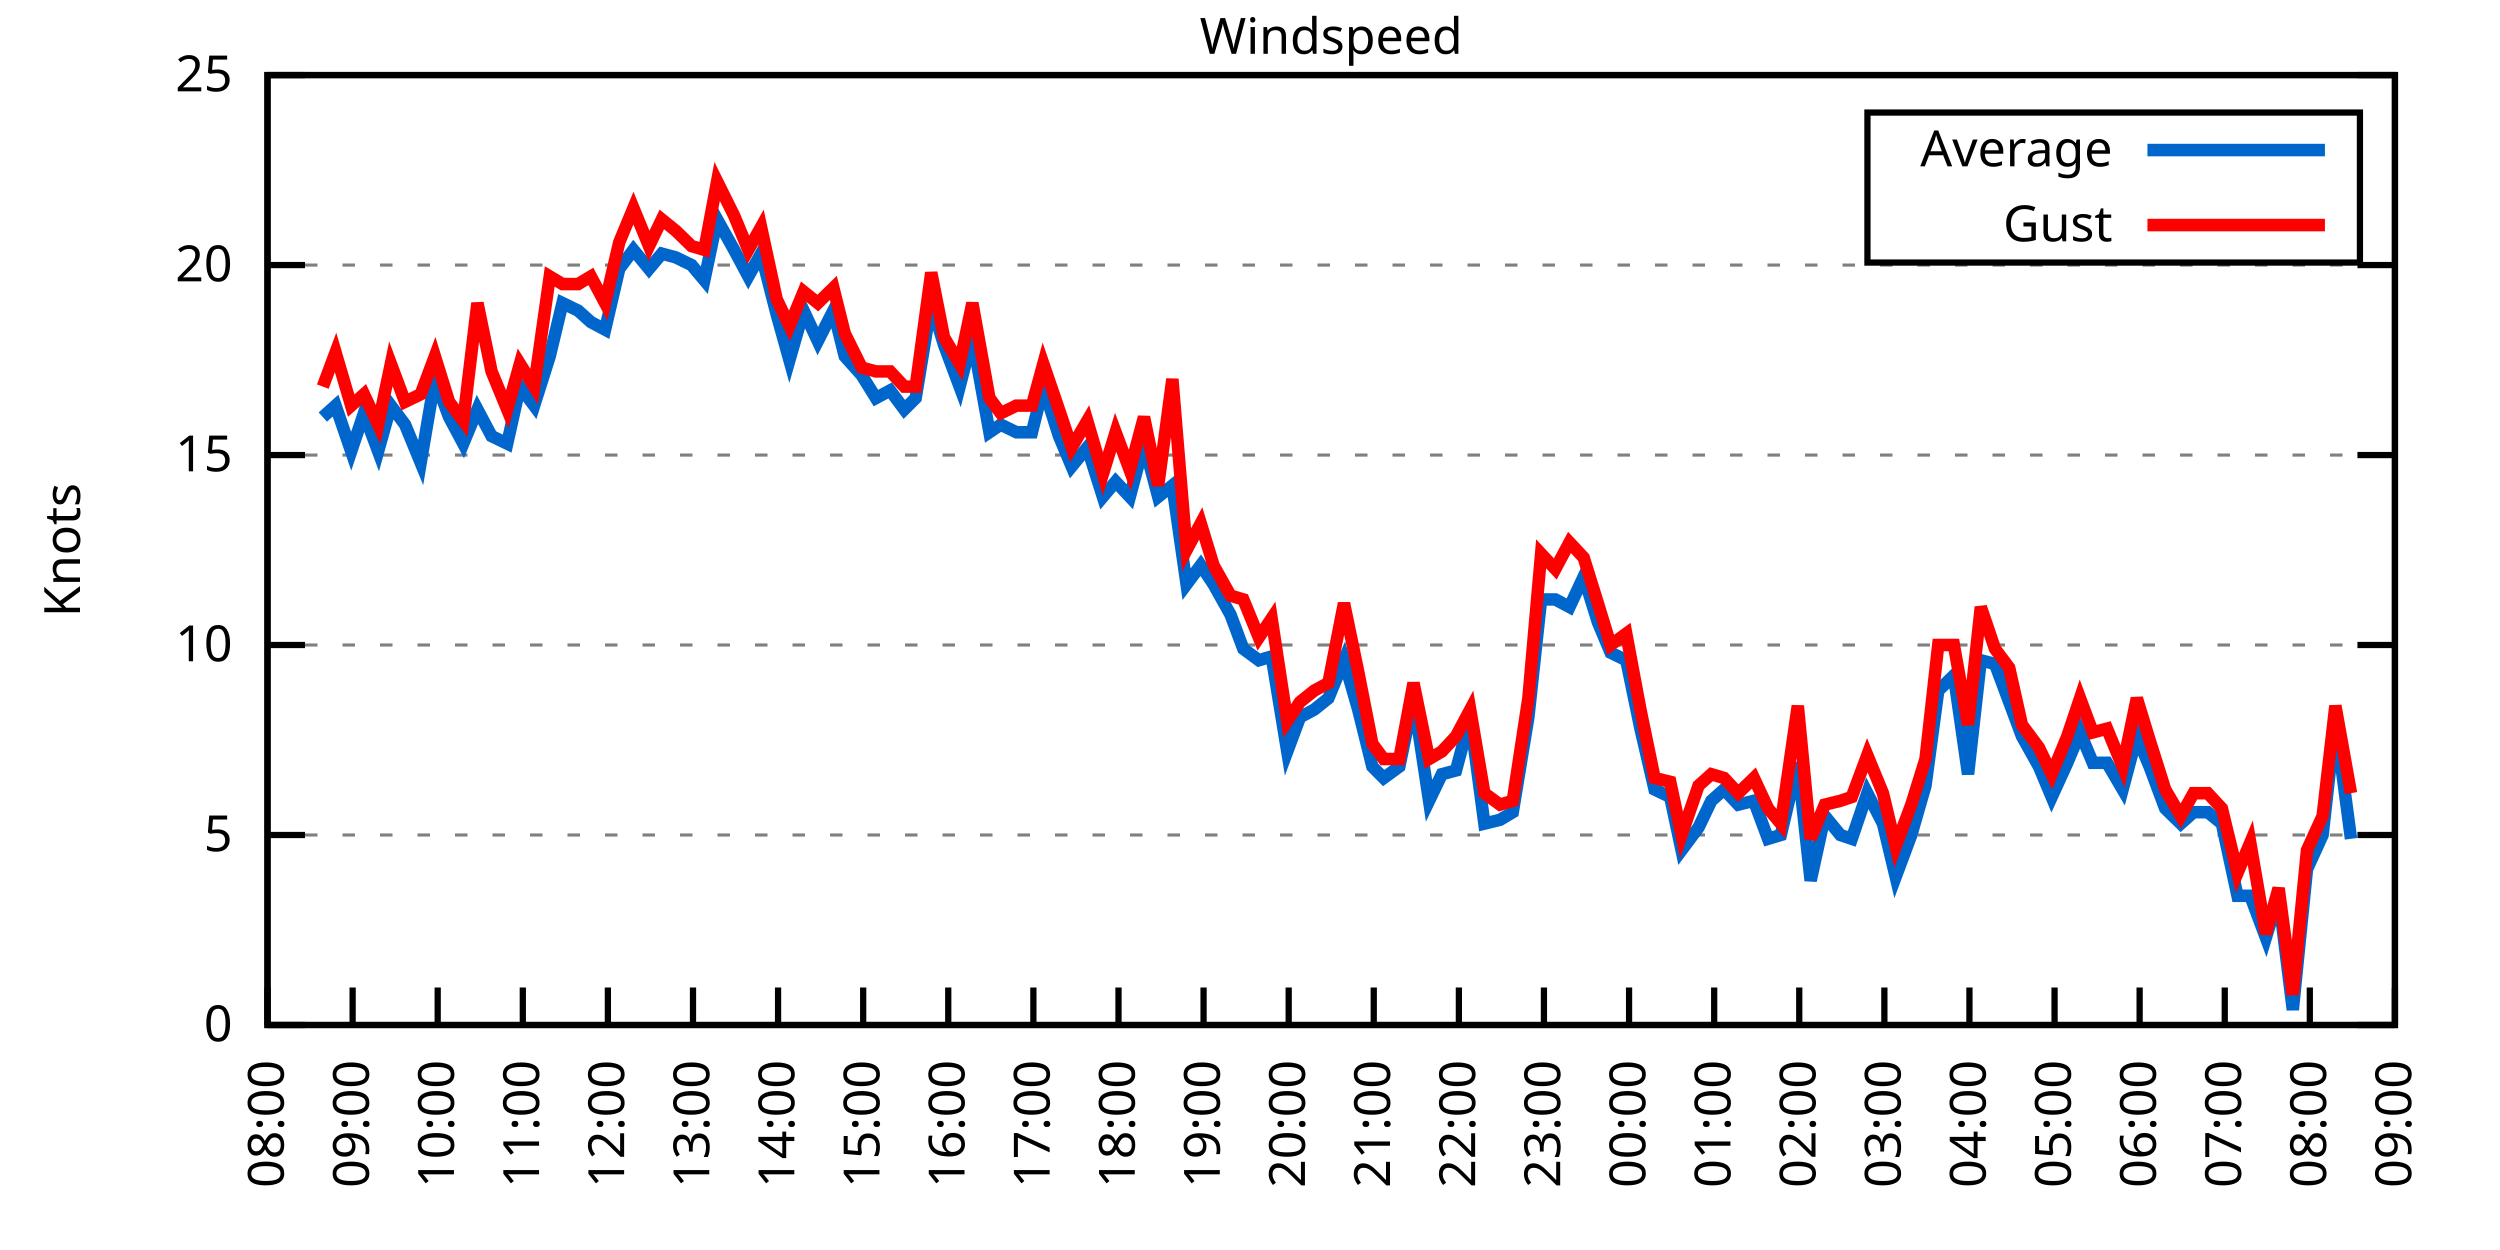
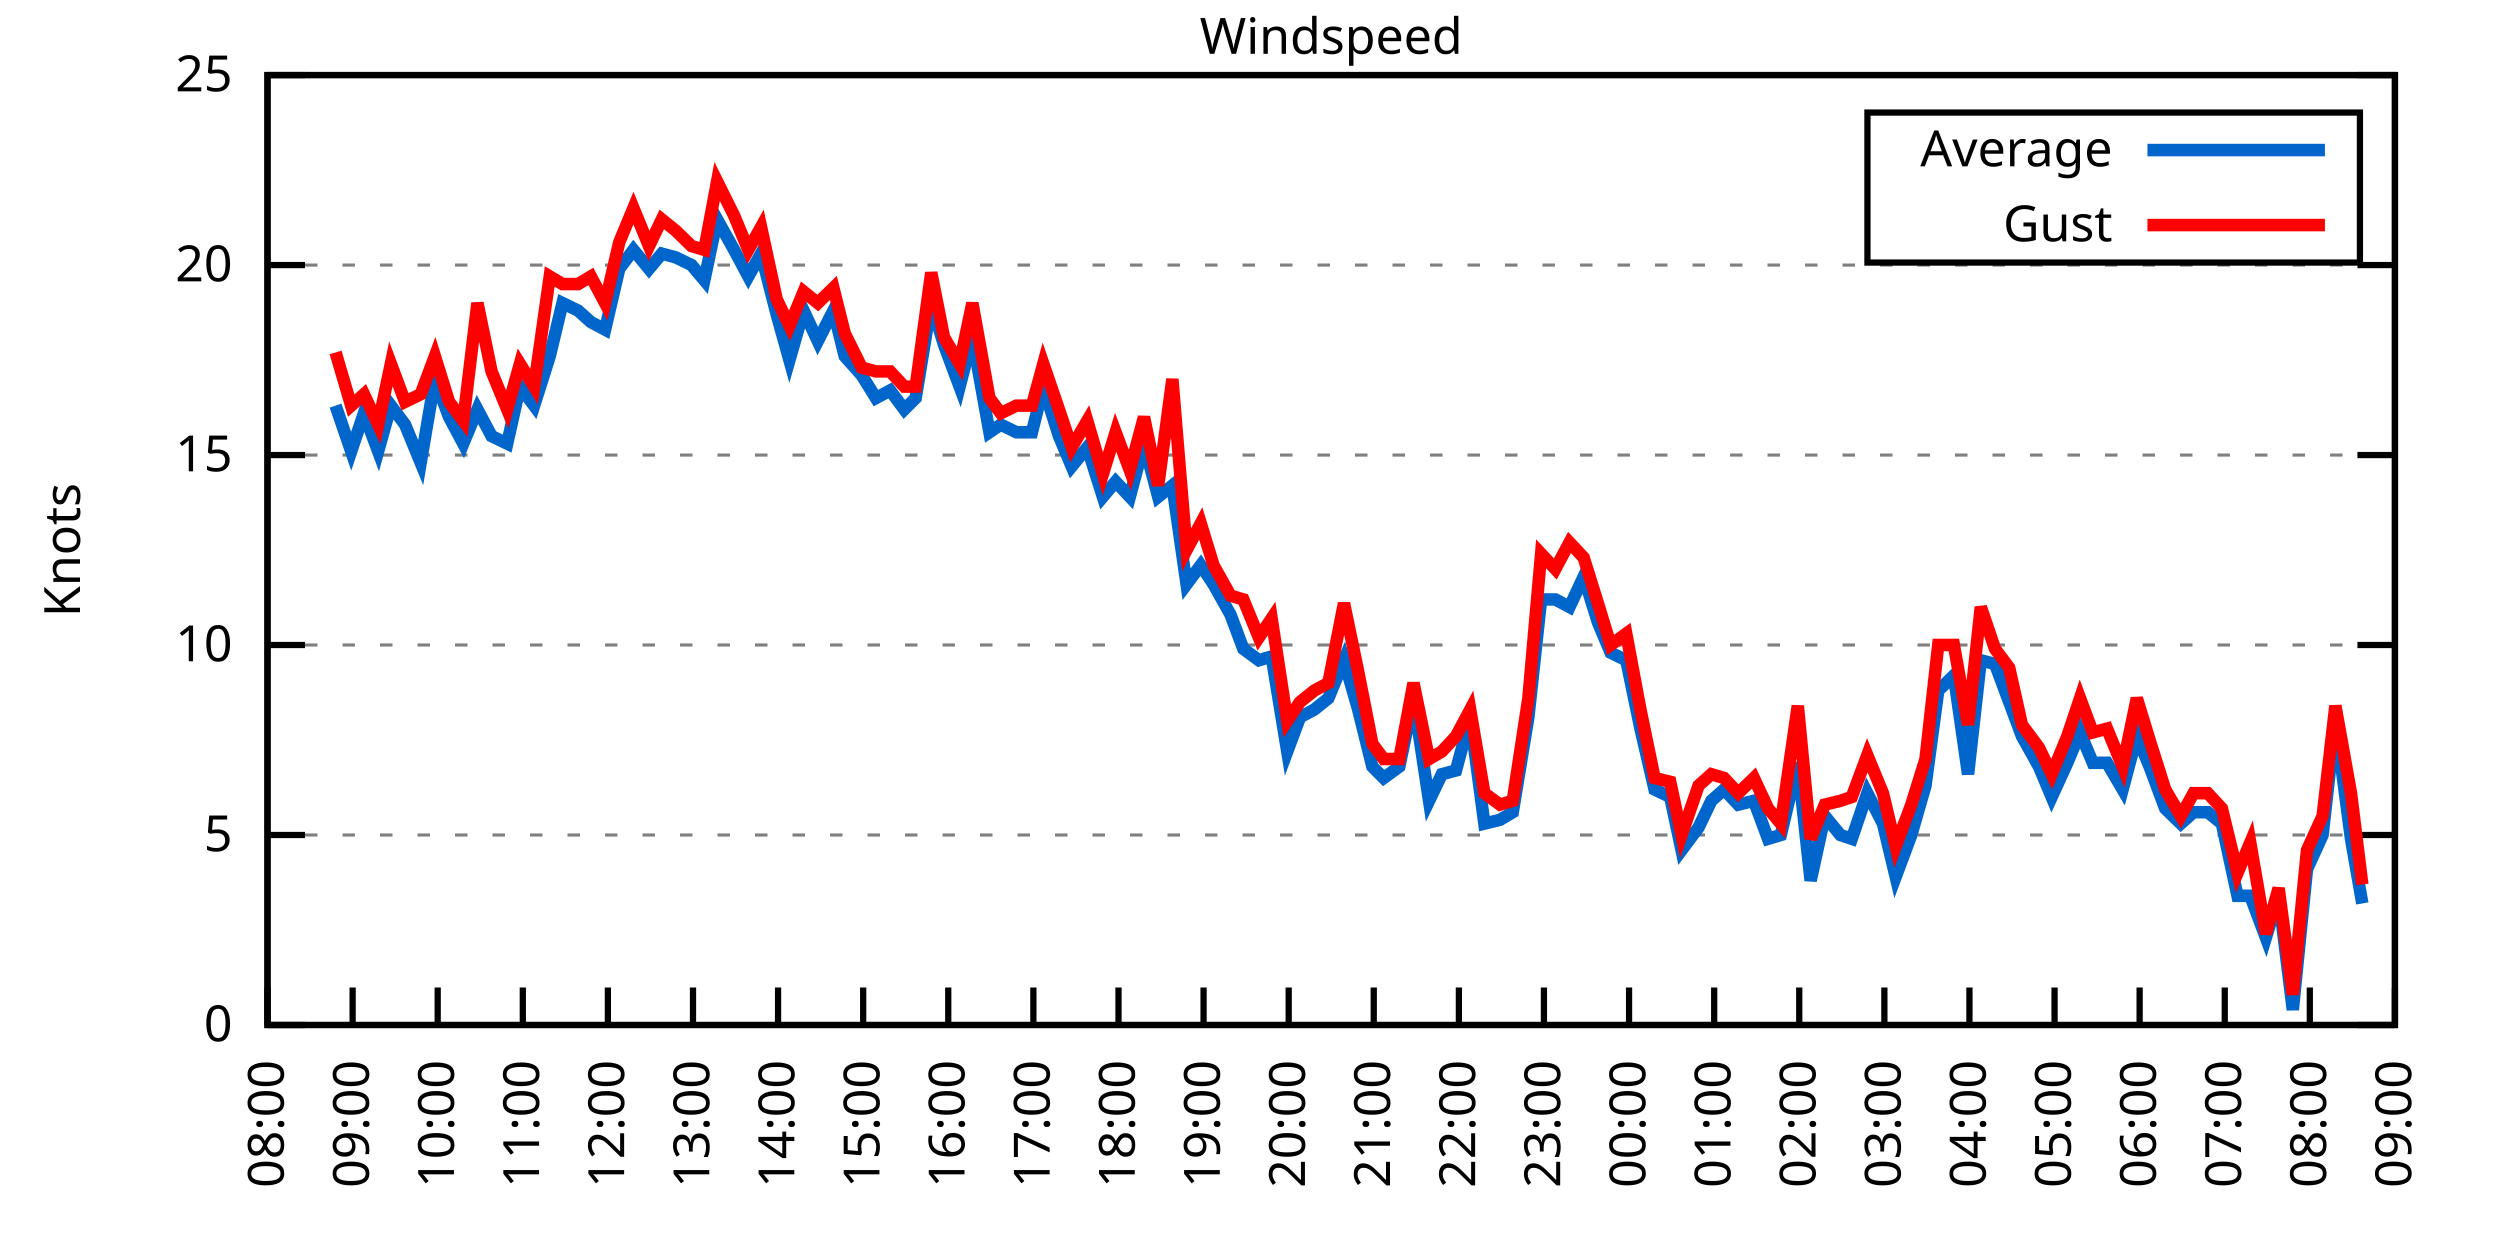
<svg xmlns="http://www.w3.org/2000/svg" xmlns:xlink="http://www.w3.org/1999/xlink" width="400" height="200" viewBox="0 0 400 200">
  <g id="gnuplot_canvas">
    <rect x="0" y="0" width="400" height="200" fill="none" />
    <defs>
      <circle id="gpDot" r="0.5" stroke-width="0.5" stroke="currentColor" />
      <path id="gpPt0" stroke-width="0.333" stroke="currentColor" d="M-1,0 h2 M0,-1 v2" />
      <path id="gpPt1" stroke-width="0.333" stroke="currentColor" d="M-1,-1 L1,1 M1,-1 L-1,1" />
      <path id="gpPt2" stroke-width="0.333" stroke="currentColor" d="M-1,0 L1,0 M0,-1 L0,1 M-1,-1 L1,1 M-1,1 L1,-1" />
      <rect id="gpPt3" stroke-width="0.333" stroke="currentColor" x="-1" y="-1" width="2" height="2" />
      <rect id="gpPt4" stroke-width="0.333" stroke="currentColor" fill="currentColor" x="-1" y="-1" width="2" height="2" />
      <circle id="gpPt5" stroke-width="0.333" stroke="currentColor" cx="0" cy="0" r="1" />
      <use xlink:href="#gpPt5" id="gpPt6" fill="currentColor" stroke="none" />
      <path id="gpPt7" stroke-width="0.333" stroke="currentColor" d="M0,-1.33 L-1.33,0.67 L1.33,0.67 z" />
      <use xlink:href="#gpPt7" id="gpPt8" fill="currentColor" stroke="none" />
      <use xlink:href="#gpPt7" id="gpPt9" stroke="currentColor" transform="rotate(180)" />
      <use xlink:href="#gpPt9" id="gpPt10" fill="currentColor" stroke="none" />
      <use xlink:href="#gpPt3" id="gpPt11" stroke="currentColor" transform="rotate(45)" />
      <use xlink:href="#gpPt11" id="gpPt12" fill="currentColor" stroke="none" />
      <path id="gpPt13" stroke-width="0.333" stroke="currentColor" d="M0,1.330 L1.265,0.411 L0.782,-1.067 L-0.782,-1.076 L-1.265,0.411 z" />
      <use xlink:href="#gpPt13" id="gpPt14" fill="currentColor" stroke="none" />
      <filter id="textbox" filterUnits="objectBoundingBox" x="0" y="0" height="1" width="1">
        <feFlood flood-color="white" flood-opacity="1" result="bgnd" />
        <feComposite in="SourceGraphic" in2="bgnd" operator="atop" />
      </filter>
      <filter id="greybox" filterUnits="objectBoundingBox" x="0" y="0" height="1" width="1">
        <feFlood flood-color="lightgrey" flood-opacity="1" result="grey" />
        <feComposite in="SourceGraphic" in2="grey" operator="atop" />
      </filter>
    </defs>
    <g fill="none" color="white" stroke="currentColor" stroke-width="1.00" stroke-linecap="butt" stroke-linejoin="miter">
</g>
    <g fill="none" color="black" stroke="currentColor" stroke-width="1.00" stroke-linecap="butt" stroke-linejoin="miter">
      <g stroke="none" shape-rendering="crispEdges">
        <polygon fill="rgb(255, 255, 255)" points="42.80,164.00 383.18,164.00 383.18,12.02 42.80,12.02 " />
      </g>
    </g>
    <g fill="none" color="black" stroke="currentColor" stroke-width="1.00" stroke-linecap="butt" stroke-linejoin="miter">
</g>
    <g fill="none" color="black" stroke="black" stroke-width="0.50" stroke-linecap="butt" stroke-linejoin="miter">
</g>
    <g fill="none" color="gray" stroke="currentColor" stroke-width="0.50" stroke-linecap="butt" stroke-linejoin="miter">
      <path stroke="gray" stroke-dasharray="2,4" class="gridline" d="M42.80,164.00 L383.19,164.00  " />
    </g>
    <g fill="none" color="gray" stroke="gray" stroke-width="1.00" stroke-linecap="butt" stroke-linejoin="miter">
</g>
    <g fill="none" color="black" stroke="currentColor" stroke-width="1.00" stroke-linecap="butt" stroke-linejoin="miter">
      <path stroke="black" d="M42.80,164.00 L48.80,164.00 M383.19,164.00 L377.19,164.00  " />
      <g transform="translate(37.20,166.60)" stroke="none" fill="black" font-family="Sans" font-size="8.00" text-anchor="end">
        <text>
          <tspan font-family="Sans"> 0</tspan>
        </text>
      </g>
    </g>
    <g fill="none" color="black" stroke="currentColor" stroke-width="1.00" stroke-linecap="butt" stroke-linejoin="miter">
</g>
    <g fill="none" color="black" stroke="black" stroke-width="0.50" stroke-linecap="butt" stroke-linejoin="miter">
</g>
    <g fill="none" color="gray" stroke="currentColor" stroke-width="0.50" stroke-linecap="butt" stroke-linejoin="miter">
      <path stroke="gray" stroke-dasharray="2,4" class="gridline" d="M42.80,133.60 L383.19,133.60  " />
    </g>
    <g fill="none" color="gray" stroke="gray" stroke-width="1.00" stroke-linecap="butt" stroke-linejoin="miter">
</g>
    <g fill="none" color="black" stroke="currentColor" stroke-width="1.00" stroke-linecap="butt" stroke-linejoin="miter">
      <path stroke="black" d="M42.80,133.60 L48.80,133.60 M383.19,133.60 L377.19,133.60  " />
      <g transform="translate(37.20,136.20)" stroke="none" fill="black" font-family="Sans" font-size="8.00" text-anchor="end">
        <text>
          <tspan font-family="Sans"> 5</tspan>
        </text>
      </g>
    </g>
    <g fill="none" color="black" stroke="currentColor" stroke-width="1.00" stroke-linecap="butt" stroke-linejoin="miter">
</g>
    <g fill="none" color="black" stroke="black" stroke-width="0.50" stroke-linecap="butt" stroke-linejoin="miter">
</g>
    <g fill="none" color="gray" stroke="currentColor" stroke-width="0.50" stroke-linecap="butt" stroke-linejoin="miter">
      <path stroke="gray" stroke-dasharray="2,4" class="gridline" d="M42.80,103.20 L383.19,103.20  " />
    </g>
    <g fill="none" color="gray" stroke="gray" stroke-width="1.00" stroke-linecap="butt" stroke-linejoin="miter">
</g>
    <g fill="none" color="black" stroke="currentColor" stroke-width="1.00" stroke-linecap="butt" stroke-linejoin="miter">
      <path stroke="black" d="M42.80,103.20 L48.80,103.20 M383.19,103.20 L377.19,103.20  " />
      <g transform="translate(37.20,105.80)" stroke="none" fill="black" font-family="Sans" font-size="8.00" text-anchor="end">
        <text>
          <tspan font-family="Sans"> 10</tspan>
        </text>
      </g>
    </g>
    <g fill="none" color="black" stroke="currentColor" stroke-width="1.00" stroke-linecap="butt" stroke-linejoin="miter">
</g>
    <g fill="none" color="black" stroke="black" stroke-width="0.50" stroke-linecap="butt" stroke-linejoin="miter">
</g>
    <g fill="none" color="gray" stroke="currentColor" stroke-width="0.50" stroke-linecap="butt" stroke-linejoin="miter">
      <path stroke="gray" stroke-dasharray="2,4" class="gridline" d="M42.80,72.81 L383.19,72.81  " />
    </g>
    <g fill="none" color="gray" stroke="gray" stroke-width="1.00" stroke-linecap="butt" stroke-linejoin="miter">
</g>
    <g fill="none" color="black" stroke="currentColor" stroke-width="1.00" stroke-linecap="butt" stroke-linejoin="miter">
      <path stroke="black" d="M42.80,72.81 L48.80,72.81 M383.19,72.81 L377.19,72.81  " />
      <g transform="translate(37.20,75.41)" stroke="none" fill="black" font-family="Sans" font-size="8.00" text-anchor="end">
        <text>
          <tspan font-family="Sans"> 15</tspan>
        </text>
      </g>
    </g>
    <g fill="none" color="black" stroke="currentColor" stroke-width="1.00" stroke-linecap="butt" stroke-linejoin="miter">
</g>
    <g fill="none" color="black" stroke="black" stroke-width="0.50" stroke-linecap="butt" stroke-linejoin="miter">
</g>
    <g fill="none" color="gray" stroke="currentColor" stroke-width="0.50" stroke-linecap="butt" stroke-linejoin="miter">
      <path stroke="gray" stroke-dasharray="2,4" class="gridline" d="M42.80,42.41 L383.19,42.41  " />
    </g>
    <g fill="none" color="gray" stroke="gray" stroke-width="1.00" stroke-linecap="butt" stroke-linejoin="miter">
</g>
    <g fill="none" color="black" stroke="currentColor" stroke-width="1.00" stroke-linecap="butt" stroke-linejoin="miter">
      <path stroke="black" d="M42.80,42.41 L48.80,42.41 M383.19,42.41 L377.19,42.41  " />
      <g transform="translate(37.20,45.01)" stroke="none" fill="black" font-family="Sans" font-size="8.00" text-anchor="end">
        <text>
          <tspan font-family="Sans"> 20</tspan>
        </text>
      </g>
    </g>
    <g fill="none" color="black" stroke="currentColor" stroke-width="1.00" stroke-linecap="butt" stroke-linejoin="miter">
</g>
    <g fill="none" color="black" stroke="black" stroke-width="0.50" stroke-linecap="butt" stroke-linejoin="miter">
</g>
    <g fill="none" color="gray" stroke="currentColor" stroke-width="0.50" stroke-linecap="butt" stroke-linejoin="miter">
      <path stroke="gray" stroke-dasharray="2,4" class="gridline" d="M42.80,12.01 L383.19,12.01  " />
    </g>
    <g fill="none" color="gray" stroke="gray" stroke-width="1.00" stroke-linecap="butt" stroke-linejoin="miter">
</g>
    <g fill="none" color="black" stroke="currentColor" stroke-width="1.00" stroke-linecap="butt" stroke-linejoin="miter">
      <path stroke="black" d="M42.80,12.01 L48.80,12.01 M383.19,12.01 L377.19,12.01  " />
      <g transform="translate(37.20,14.61)" stroke="none" fill="black" font-family="Sans" font-size="8.00" text-anchor="end">
        <text>
          <tspan font-family="Sans"> 25</tspan>
        </text>
      </g>
    </g>
    <g fill="none" color="black" stroke="currentColor" stroke-width="1.00" stroke-linecap="butt" stroke-linejoin="miter">
      <path stroke="black" d="M42.80,164.00 L42.80,158.00  " />
      <g transform="translate(45.40,169.60) rotate(270.00)" stroke="none" fill="black" font-family="Sans" font-size="8.00" text-anchor="end">
        <text>
          <tspan font-family="Sans">08:00</tspan>
        </text>
      </g>
    </g>
    <g fill="none" color="black" stroke="currentColor" stroke-width="1.00" stroke-linecap="butt" stroke-linejoin="miter">
      <path stroke="black" d="M56.42,164.00 L56.42,158.00  " />
      <g transform="translate(59.02,169.60) rotate(270.00)" stroke="none" fill="black" font-family="Sans" font-size="8.00" text-anchor="end">
        <text>
          <tspan font-family="Sans">09:00</tspan>
        </text>
      </g>
    </g>
    <g fill="none" color="black" stroke="currentColor" stroke-width="1.00" stroke-linecap="butt" stroke-linejoin="miter">
      <path stroke="black" d="M70.03,164.00 L70.03,158.00  " />
      <g transform="translate(72.63,169.60) rotate(270.00)" stroke="none" fill="black" font-family="Sans" font-size="8.00" text-anchor="end">
        <text>
          <tspan font-family="Sans">10:00</tspan>
        </text>
      </g>
    </g>
    <g fill="none" color="black" stroke="currentColor" stroke-width="1.00" stroke-linecap="butt" stroke-linejoin="miter">
      <path stroke="black" d="M83.65,164.00 L83.65,158.00  " />
      <g transform="translate(86.25,169.60) rotate(270.00)" stroke="none" fill="black" font-family="Sans" font-size="8.00" text-anchor="end">
        <text>
          <tspan font-family="Sans">11:00</tspan>
        </text>
      </g>
    </g>
    <g fill="none" color="black" stroke="currentColor" stroke-width="1.00" stroke-linecap="butt" stroke-linejoin="miter">
      <path stroke="black" d="M97.26,164.00 L97.26,158.00  " />
      <g transform="translate(99.86,169.60) rotate(270.00)" stroke="none" fill="black" font-family="Sans" font-size="8.00" text-anchor="end">
        <text>
          <tspan font-family="Sans">12:00</tspan>
        </text>
      </g>
    </g>
    <g fill="none" color="black" stroke="currentColor" stroke-width="1.00" stroke-linecap="butt" stroke-linejoin="miter">
      <path stroke="black" d="M110.88,164.00 L110.88,158.00  " />
      <g transform="translate(113.48,169.60) rotate(270.00)" stroke="none" fill="black" font-family="Sans" font-size="8.00" text-anchor="end">
        <text>
          <tspan font-family="Sans">13:00</tspan>
        </text>
      </g>
    </g>
    <g fill="none" color="black" stroke="currentColor" stroke-width="1.00" stroke-linecap="butt" stroke-linejoin="miter">
      <path stroke="black" d="M124.49,164.00 L124.49,158.00  " />
      <g transform="translate(127.09,169.60) rotate(270.00)" stroke="none" fill="black" font-family="Sans" font-size="8.00" text-anchor="end">
        <text>
          <tspan font-family="Sans">14:00</tspan>
        </text>
      </g>
    </g>
    <g fill="none" color="black" stroke="currentColor" stroke-width="1.00" stroke-linecap="butt" stroke-linejoin="miter">
      <path stroke="black" d="M138.11,164.00 L138.11,158.00  " />
      <g transform="translate(140.71,169.60) rotate(270.00)" stroke="none" fill="black" font-family="Sans" font-size="8.00" text-anchor="end">
        <text>
          <tspan font-family="Sans">15:00</tspan>
        </text>
      </g>
    </g>
    <g fill="none" color="black" stroke="currentColor" stroke-width="1.00" stroke-linecap="butt" stroke-linejoin="miter">
      <path stroke="black" d="M151.72,164.00 L151.72,158.00  " />
      <g transform="translate(154.32,169.60) rotate(270.00)" stroke="none" fill="black" font-family="Sans" font-size="8.00" text-anchor="end">
        <text>
          <tspan font-family="Sans">16:00</tspan>
        </text>
      </g>
    </g>
    <g fill="none" color="black" stroke="currentColor" stroke-width="1.00" stroke-linecap="butt" stroke-linejoin="miter">
      <path stroke="black" d="M165.34,164.00 L165.34,158.00  " />
      <g transform="translate(167.94,169.60) rotate(270.00)" stroke="none" fill="black" font-family="Sans" font-size="8.00" text-anchor="end">
        <text>
          <tspan font-family="Sans">17:00</tspan>
        </text>
      </g>
    </g>
    <g fill="none" color="black" stroke="currentColor" stroke-width="1.00" stroke-linecap="butt" stroke-linejoin="miter">
      <path stroke="black" d="M178.96,164.00 L178.96,158.00  " />
      <g transform="translate(181.56,169.60) rotate(270.00)" stroke="none" fill="black" font-family="Sans" font-size="8.00" text-anchor="end">
        <text>
          <tspan font-family="Sans">18:00</tspan>
        </text>
      </g>
    </g>
    <g fill="none" color="black" stroke="currentColor" stroke-width="1.00" stroke-linecap="butt" stroke-linejoin="miter">
      <path stroke="black" d="M192.57,164.00 L192.57,158.00  " />
      <g transform="translate(195.17,169.60) rotate(270.00)" stroke="none" fill="black" font-family="Sans" font-size="8.00" text-anchor="end">
        <text>
          <tspan font-family="Sans">19:00</tspan>
        </text>
      </g>
    </g>
    <g fill="none" color="black" stroke="currentColor" stroke-width="1.00" stroke-linecap="butt" stroke-linejoin="miter">
      <path stroke="black" d="M206.19,164.00 L206.19,158.00  " />
      <g transform="translate(208.79,169.60) rotate(270.00)" stroke="none" fill="black" font-family="Sans" font-size="8.00" text-anchor="end">
        <text>
          <tspan font-family="Sans">20:00</tspan>
        </text>
      </g>
    </g>
    <g fill="none" color="black" stroke="currentColor" stroke-width="1.00" stroke-linecap="butt" stroke-linejoin="miter">
      <path stroke="black" d="M219.80,164.00 L219.80,158.00  " />
      <g transform="translate(222.40,169.60) rotate(270.00)" stroke="none" fill="black" font-family="Sans" font-size="8.00" text-anchor="end">
        <text>
          <tspan font-family="Sans">21:00</tspan>
        </text>
      </g>
    </g>
    <g fill="none" color="black" stroke="currentColor" stroke-width="1.00" stroke-linecap="butt" stroke-linejoin="miter">
      <path stroke="black" d="M233.42,164.00 L233.42,158.00  " />
      <g transform="translate(236.02,169.60) rotate(270.00)" stroke="none" fill="black" font-family="Sans" font-size="8.00" text-anchor="end">
        <text>
          <tspan font-family="Sans">22:00</tspan>
        </text>
      </g>
    </g>
    <g fill="none" color="black" stroke="currentColor" stroke-width="1.00" stroke-linecap="butt" stroke-linejoin="miter">
      <path stroke="black" d="M247.03,164.00 L247.03,158.00  " />
      <g transform="translate(249.63,169.60) rotate(270.00)" stroke="none" fill="black" font-family="Sans" font-size="8.00" text-anchor="end">
        <text>
          <tspan font-family="Sans">23:00</tspan>
        </text>
      </g>
    </g>
    <g fill="none" color="black" stroke="currentColor" stroke-width="1.00" stroke-linecap="butt" stroke-linejoin="miter">
      <path stroke="black" d="M260.65,164.00 L260.65,158.00  " />
      <g transform="translate(263.25,169.60) rotate(270.00)" stroke="none" fill="black" font-family="Sans" font-size="8.00" text-anchor="end">
        <text>
          <tspan font-family="Sans">00:00</tspan>
        </text>
      </g>
    </g>
    <g fill="none" color="black" stroke="currentColor" stroke-width="1.00" stroke-linecap="butt" stroke-linejoin="miter">
      <path stroke="black" d="M274.27,164.00 L274.27,158.00  " />
      <g transform="translate(276.87,169.60) rotate(270.00)" stroke="none" fill="black" font-family="Sans" font-size="8.00" text-anchor="end">
        <text>
          <tspan font-family="Sans">01:00</tspan>
        </text>
      </g>
    </g>
    <g fill="none" color="black" stroke="currentColor" stroke-width="1.00" stroke-linecap="butt" stroke-linejoin="miter">
      <path stroke="black" d="M287.88,164.00 L287.88,158.00  " />
      <g transform="translate(290.48,169.60) rotate(270.00)" stroke="none" fill="black" font-family="Sans" font-size="8.00" text-anchor="end">
        <text>
          <tspan font-family="Sans">02:00</tspan>
        </text>
      </g>
    </g>
    <g fill="none" color="black" stroke="currentColor" stroke-width="1.00" stroke-linecap="butt" stroke-linejoin="miter">
      <path stroke="black" d="M301.50,164.00 L301.50,158.00  " />
      <g transform="translate(304.10,169.60) rotate(270.00)" stroke="none" fill="black" font-family="Sans" font-size="8.00" text-anchor="end">
        <text>
          <tspan font-family="Sans">03:00</tspan>
        </text>
      </g>
    </g>
    <g fill="none" color="black" stroke="currentColor" stroke-width="1.00" stroke-linecap="butt" stroke-linejoin="miter">
      <path stroke="black" d="M315.11,164.00 L315.11,158.00  " />
      <g transform="translate(317.71,169.60) rotate(270.00)" stroke="none" fill="black" font-family="Sans" font-size="8.00" text-anchor="end">
        <text>
          <tspan font-family="Sans">04:00</tspan>
        </text>
      </g>
    </g>
    <g fill="none" color="black" stroke="currentColor" stroke-width="1.00" stroke-linecap="butt" stroke-linejoin="miter">
      <path stroke="black" d="M328.73,164.00 L328.73,158.00  " />
      <g transform="translate(331.33,169.60) rotate(270.00)" stroke="none" fill="black" font-family="Sans" font-size="8.00" text-anchor="end">
        <text>
          <tspan font-family="Sans">05:00</tspan>
        </text>
      </g>
    </g>
    <g fill="none" color="black" stroke="currentColor" stroke-width="1.00" stroke-linecap="butt" stroke-linejoin="miter">
      <path stroke="black" d="M342.34,164.00 L342.34,158.00  " />
      <g transform="translate(344.94,169.60) rotate(270.00)" stroke="none" fill="black" font-family="Sans" font-size="8.00" text-anchor="end">
        <text>
          <tspan font-family="Sans">06:00</tspan>
        </text>
      </g>
    </g>
    <g fill="none" color="black" stroke="currentColor" stroke-width="1.00" stroke-linecap="butt" stroke-linejoin="miter">
      <path stroke="black" d="M355.96,164.00 L355.96,158.00  " />
      <g transform="translate(358.56,169.60) rotate(270.00)" stroke="none" fill="black" font-family="Sans" font-size="8.00" text-anchor="end">
        <text>
          <tspan font-family="Sans">07:00</tspan>
        </text>
      </g>
    </g>
    <g fill="none" color="black" stroke="currentColor" stroke-width="1.00" stroke-linecap="butt" stroke-linejoin="miter">
      <path stroke="black" d="M369.57,164.00 L369.57,158.00  " />
      <g transform="translate(372.17,169.60) rotate(270.00)" stroke="none" fill="black" font-family="Sans" font-size="8.00" text-anchor="end">
        <text>
          <tspan font-family="Sans">08:00</tspan>
        </text>
      </g>
    </g>
    <g fill="none" color="black" stroke="currentColor" stroke-width="1.00" stroke-linecap="butt" stroke-linejoin="miter">
      <path stroke="black" d="M383.19,164.00 L383.19,158.00  " />
      <g transform="translate(385.79,169.60) rotate(270.00)" stroke="none" fill="black" font-family="Sans" font-size="8.00" text-anchor="end">
        <text>
          <tspan font-family="Sans">09:00</tspan>
        </text>
      </g>
    </g>
    <g fill="none" color="black" stroke="currentColor" stroke-width="1.00" stroke-linecap="butt" stroke-linejoin="miter">
</g>
    <g fill="none" color="black" stroke="currentColor" stroke-width="1.00" stroke-linecap="butt" stroke-linejoin="miter">
      <path stroke="black" d="M42.80,12.01 L42.80,164.00 L383.19,164.00 L383.19,12.01 L42.80,12.01 Z  " />
    </g>
    <g fill="none" color="black" stroke="currentColor" stroke-width="1.00" stroke-linecap="butt" stroke-linejoin="miter">
</g>
    <g fill="none" color="black" stroke="currentColor" stroke-width="1.00" stroke-linecap="butt" stroke-linejoin="miter">
      <path stroke="black" d="M298.79,42.01 L298.79,18.01 L377.59,18.01 L377.59,42.01 L298.79,42.01 Z  " />
    </g>
    <g id="Windspeed_plot_1">
      <g fill="none" color="white" stroke="black" stroke-width="2.00" stroke-linecap="butt" stroke-linejoin="miter">
</g>
      <g fill="none" color="black" stroke="currentColor" stroke-width="2.00" stroke-linecap="butt" stroke-linejoin="miter">
        <g transform="translate(337.99,26.61)" stroke="none" fill="black" font-family="Sans" font-size="8.00" text-anchor="end">
          <text>
            <tspan font-family="Sans">Average</tspan>
          </text>
        </g>
      </g>
      <g fill="none" color="black" stroke="currentColor" stroke-width="2.00" stroke-linecap="butt" stroke-linejoin="miter">
-         <path stroke="rgb(  0, 102, 204)" d="M343.59,24.01 L371.99,24.01 M51.65,66.73 L53.69,64.90 L56.19,72.20 L58.23,66.12 L60.50,72.20 L62.54,64.90   L64.81,67.94 L67.31,74.02 L69.58,60.65 L71.85,66.73 L74.12,70.98 L76.39,65.51 L78.65,69.77 L81.15,70.98   L83.19,61.86 L85.46,64.90 L87.96,57.00 L90.00,48.49 L92.50,49.70 L94.54,51.53 L96.81,52.74 L99.08,43.02   L101.35,39.98 L103.84,43.02 L105.89,40.58 L108.15,41.19 L110.65,42.41 L112.69,44.84 L114.74,35.11 L117.46,39.98   L119.73,44.23 L121.77,40.58 L124.27,50.31 L126.31,57.61 L128.58,49.70 L130.85,54.57 L133.34,49.70 L135.16,57.00   L137.88,60.04 L140.15,63.69 L142.42,62.47 L144.69,65.51 L146.51,63.69 L149.00,48.49 L151.04,55.18 L153.54,61.86   L155.58,53.96 L158.31,69.16 L160.12,67.94 L162.62,69.16 L165.11,69.16 L166.93,61.86 L169.43,69.77 L171.47,74.63   L173.96,71.59 L176.46,79.49 L178.50,77.06 L180.77,79.49 L183.04,70.98 L185.31,79.49 L187.58,77.67 L189.85,93.48   L192.12,90.44 L194.16,93.48 L196.88,98.34 L198.93,103.81 L201.42,105.64 L203.46,105.03 L205.96,120.23 L208.00,114.76   L210.27,113.54 L212.54,111.72 L215.04,105.64 L217.31,113.54 L219.58,122.66 L221.39,124.48 L223.89,122.66 L226.16,111.72   L228.65,128.13 L230.70,123.87 L232.96,123.27 L235.23,114.76 L237.50,131.78 L240.00,131.17 L242.04,129.95 L244.54,114.76   L246.58,95.91 L248.85,95.91 L251.12,97.12 L253.39,92.26 L255.66,99.56 L257.70,104.42 L260.20,105.64 L262.47,116.58   L264.73,126.31 L267.23,127.52 L269.05,136.03 L271.77,132.39 L273.81,128.13 L275.85,126.31 L278.12,128.74 L280.62,128.13   L282.89,134.21 L284.93,133.60 L287.65,122.05 L289.70,140.90 L291.97,130.56 L294.46,133.60 L296.28,134.21 L298.77,126.91   L301.27,131.78 L303.31,140.29 L305.81,133.60 L308.08,125.70 L310.12,110.50 L312.62,108.07 L314.89,123.87 L316.93,105.64   L319.20,106.24 L321.47,112.32 L323.51,117.80 L326.23,122.66 L328.27,127.52 L330.77,122.05 L332.81,117.19 L334.85,122.05   L337.12,122.05 L339.62,126.31 L341.89,117.80 L343.93,122.66 L346.43,129.35 L348.92,131.78 L350.97,129.95 L353.24,129.95   L355.50,131.78 L358.00,143.33 L360.04,143.33 L362.54,150.02 L364.58,143.33 L366.85,161.57 L369.12,139.07 L371.62,133.60   L373.66,115.36 L376.16,134.21  " />
+         <path stroke="rgb(  0, 102, 204)" d="M343.59,24.01 L371.99,24.01 M53.69,64.90 L56.19,72.20 L58.23,66.12 L60.50,72.20 L62.54,64.90 L64.81,67.94   L67.31,74.02 L69.58,60.65 L71.85,66.73 L74.12,70.98 L76.39,65.51 L78.65,69.77 L81.15,70.98 L83.19,61.86   L85.46,64.90 L87.96,57.00 L90.00,48.49 L92.50,49.70 L94.54,51.53 L96.81,52.74 L99.08,43.02 L101.35,39.98   L103.84,43.02 L105.89,40.58 L108.15,41.19 L110.65,42.41 L112.69,44.84 L114.74,35.11 L117.46,39.98 L119.73,44.23   L121.77,40.58 L124.27,50.31 L126.31,57.61 L128.58,49.70 L130.85,54.57 L133.34,49.70 L135.16,57.00 L137.88,60.04   L140.15,63.69 L142.42,62.47 L144.69,65.51 L146.51,63.69 L149.00,48.49 L151.04,55.18 L153.54,61.86 L155.58,53.96   L158.31,69.16 L160.12,67.94 L162.62,69.16 L165.11,69.16 L166.93,61.86 L169.43,69.77 L171.47,74.63 L173.96,71.59   L176.46,79.49 L178.50,77.06 L180.77,79.49 L183.04,70.98 L185.31,79.49 L187.58,77.67 L189.85,93.48 L192.12,90.44   L194.16,93.48 L196.88,98.34 L198.93,103.81 L201.42,105.64 L203.46,105.03 L205.96,120.23 L208.00,114.76 L210.27,113.54   L212.54,111.72 L215.04,105.64 L217.31,113.54 L219.58,122.66 L221.39,124.48 L223.89,122.66 L226.16,111.72 L228.65,128.13   L230.70,123.87 L232.96,123.27 L235.23,114.76 L237.50,131.78 L240.00,131.17 L242.04,129.95 L244.54,114.76 L246.58,95.91   L248.85,95.91 L251.12,97.12 L253.39,92.26 L255.66,99.56 L257.70,104.42 L260.20,105.64 L262.47,116.58 L264.73,126.31   L267.23,127.52 L269.05,136.03 L271.77,132.39 L273.81,128.13 L275.85,126.31 L278.12,128.74 L280.62,128.13 L282.89,134.21   L284.93,133.60 L287.65,122.05 L289.70,140.90 L291.97,130.56 L294.46,133.60 L296.28,134.21 L298.77,126.91 L301.27,131.78   L303.31,140.29 L305.81,133.60 L308.08,125.70 L310.12,110.50 L312.62,108.07 L314.89,123.87 L316.93,105.64 L319.20,106.24   L321.47,112.32 L323.51,117.80 L326.23,122.66 L328.27,127.52 L330.77,122.05 L332.81,117.19 L334.85,122.05 L337.12,122.05   L339.62,126.31 L341.89,117.80 L343.93,122.66 L346.43,129.35 L348.92,131.78 L350.97,129.95 L353.24,129.95 L355.50,131.78   L358.00,143.33 L360.04,143.33 L362.54,150.02 L364.58,143.33 L366.85,161.57 L369.12,139.07 L371.62,133.60 L373.66,115.36   L376.16,134.21 L377.97,144.55  " />
      </g>
    </g>
    <g id="Windspeed_plot_2">
      <g fill="none" color="black" stroke="currentColor" stroke-width="2.00" stroke-linecap="butt" stroke-linejoin="miter">
        <g transform="translate(337.99,38.61)" stroke="none" fill="black" font-family="Sans" font-size="8.00" text-anchor="end">
          <text>
            <tspan font-family="Sans">Gust</tspan>
          </text>
        </g>
      </g>
      <g fill="none" color="black" stroke="currentColor" stroke-width="2.00" stroke-linecap="butt" stroke-linejoin="miter">
-         <path stroke="rgb(255,   0,   0)" d="M343.59,36.01 L371.99,36.01 M51.65,61.86 L53.69,56.39 L56.19,64.90 L58.23,63.08 L60.50,67.94 L62.54,58.21   L64.81,64.29 L67.31,63.08 L69.58,57.00 L71.85,64.29 L74.12,67.33 L76.39,48.49 L78.65,59.43 L81.15,65.51   L83.19,58.21 L85.46,61.86 L87.96,44.23 L90.00,45.45 L92.50,45.45 L94.54,44.23 L96.81,48.49 L99.08,38.76   L101.35,33.29 L103.84,39.37 L105.89,35.11 L108.15,36.94 L110.65,39.37 L112.69,39.98 L114.74,29.03 L117.46,34.50   L119.73,39.98 L121.77,36.33 L124.27,47.88 L126.31,52.14 L128.58,46.66 L130.85,48.49 L133.34,46.06 L135.16,53.35   L137.88,58.82 L140.15,59.43 L142.42,59.43 L144.69,61.86 L146.51,61.86 L149.00,43.62 L151.04,53.96 L153.54,58.21   L155.58,48.49 L158.31,63.69 L160.12,66.12 L162.62,64.90 L165.11,64.90 L166.93,58.21 L169.43,65.51 L171.47,71.59   L173.96,67.33 L176.46,75.85 L178.50,69.16 L180.77,75.24 L183.04,66.73 L185.31,77.67 L187.58,60.65 L189.85,88.00   L192.12,83.75 L194.16,90.44 L196.88,95.30 L198.93,95.91 L201.42,101.99 L203.46,98.95 L205.96,115.36 L208.00,112.32   L210.27,110.50 L212.54,109.28 L215.04,96.52 L217.31,107.46 L219.58,119.01 L221.39,121.44 L223.89,121.44 L226.16,109.28   L228.65,121.44 L230.70,120.23 L232.96,117.80 L235.23,113.54 L237.50,126.91 L240.00,128.74 L242.04,128.13 L244.54,111.72   L246.58,88.61 L248.85,91.04 L251.12,86.79 L253.39,89.22 L255.66,96.52 L257.70,103.20 L260.20,101.38 L262.47,113.54   L264.73,124.48 L267.23,125.09 L269.05,133.60 L271.77,125.70 L273.81,123.87 L275.85,124.48 L278.12,126.91 L280.62,124.48   L282.89,129.35 L284.93,131.78 L287.65,112.93 L289.70,134.21 L291.97,128.74 L294.46,128.13 L296.28,127.52 L298.77,120.83   L301.27,126.91 L303.31,135.43 L305.81,128.74 L308.08,121.44 L310.12,103.20 L312.62,103.20 L314.89,115.97 L316.93,97.12   L319.20,103.81 L321.47,106.85 L323.51,115.97 L326.23,119.62 L328.27,123.87 L330.77,117.80 L332.81,111.72 L334.85,117.19   L337.12,116.58 L339.62,122.66 L341.89,111.72 L343.93,118.40 L346.43,126.31 L348.92,130.56 L350.97,126.91 L353.24,126.91   L355.50,129.35 L358.00,139.68 L360.04,134.82 L362.54,149.41 L364.58,142.11 L366.85,159.14 L369.12,136.03 L371.62,130.56   L373.66,112.93 L376.16,126.91  " />
+         <path stroke="rgb(255,   0,   0)" d="M343.59,36.01 L371.99,36.01 M53.69,56.39 L56.19,64.90 L58.23,63.08 L60.50,67.94 L62.54,58.21 L64.81,64.29   L67.31,63.08 L69.58,57.00 L71.85,64.29 L74.12,67.33 L76.39,48.49 L78.65,59.43 L81.15,65.51 L83.19,58.21   L85.46,61.86 L87.96,44.23 L90.00,45.45 L92.50,45.45 L94.54,44.23 L96.81,48.49 L99.08,38.76 L101.35,33.29   L103.84,39.37 L105.89,35.11 L108.15,36.94 L110.65,39.37 L112.69,39.98 L114.74,29.03 L117.46,34.50 L119.73,39.98   L121.77,36.33 L124.27,47.88 L126.31,52.14 L128.58,46.66 L130.85,48.49 L133.34,46.06 L135.16,53.35 L137.88,58.82   L140.15,59.43 L142.42,59.43 L144.69,61.86 L146.51,61.86 L149.00,43.62 L151.04,53.96 L153.54,58.21 L155.58,48.49   L158.31,63.69 L160.12,66.12 L162.62,64.90 L165.11,64.90 L166.93,58.21 L169.43,65.51 L171.47,71.59 L173.96,67.33   L176.46,75.85 L178.50,69.16 L180.77,75.24 L183.04,66.73 L185.31,77.67 L187.58,60.65 L189.85,88.00 L192.12,83.75   L194.16,90.44 L196.88,95.30 L198.93,95.91 L201.42,101.99 L203.46,98.95 L205.96,115.36 L208.00,112.32 L210.27,110.50   L212.54,109.28 L215.04,96.52 L217.31,107.46 L219.58,119.01 L221.39,121.44 L223.89,121.44 L226.16,109.28 L228.65,121.44   L230.70,120.23 L232.96,117.80 L235.23,113.54 L237.50,126.91 L240.00,128.74 L242.04,128.13 L244.54,111.72 L246.58,88.61   L248.85,91.04 L251.12,86.79 L253.39,89.22 L255.66,96.52 L257.70,103.20 L260.20,101.38 L262.47,113.54 L264.73,124.48   L267.23,125.09 L269.05,133.60 L271.77,125.70 L273.81,123.87 L275.85,124.48 L278.12,126.91 L280.62,124.48 L282.89,129.35   L284.93,131.78 L287.65,112.93 L289.70,134.21 L291.97,128.74 L294.46,128.13 L296.28,127.52 L298.77,120.83 L301.27,126.91   L303.31,135.43 L305.81,128.74 L308.08,121.44 L310.12,103.20 L312.62,103.20 L314.89,115.97 L316.93,97.12 L319.20,103.81   L321.47,106.85 L323.51,115.97 L326.23,119.62 L328.27,123.87 L330.77,117.80 L332.81,111.72 L334.85,117.19 L337.12,116.58   L339.62,122.66 L341.89,111.72 L343.93,118.40 L346.43,126.31 L348.92,130.56 L350.97,126.91 L353.24,126.91 L355.50,129.35   L358.00,139.68 L360.04,134.82 L362.54,149.41 L364.58,142.11 L366.85,159.14 L369.12,136.03 L371.62,130.56 L373.66,112.93   L376.16,126.91 L377.97,141.51  " />
      </g>
    </g>
    <g fill="none" color="black" stroke="currentColor" stroke-width="2.00" stroke-linecap="butt" stroke-linejoin="miter">
</g>
    <g fill="none" color="black" stroke="black" stroke-width="1.00" stroke-linecap="butt" stroke-linejoin="miter">
</g>
    <g fill="none" color="black" stroke="currentColor" stroke-width="1.00" stroke-linecap="butt" stroke-linejoin="miter">
      <path stroke="black" d="M42.80,12.01 L42.80,164.00 L383.19,164.00 L383.19,12.01 L42.80,12.01 Z  " />
      <g transform="translate(12.80,88.01) rotate(270.00)" stroke="none" fill="black" font-family="Sans" font-size="8.00" text-anchor="middle">
        <text>
          <tspan font-family="Sans">Knots</tspan>
        </text>
      </g>
    </g>
    <g fill="none" color="black" stroke="currentColor" stroke-width="1.00" stroke-linecap="butt" stroke-linejoin="miter">
</g>
    <g fill="none" color="black" stroke="currentColor" stroke-width="1.00" stroke-linecap="butt" stroke-linejoin="miter">
      <g transform="translate(212.99,8.61)" stroke="none" fill="black" font-family="Sans" font-size="8.00" text-anchor="middle">
        <text>
          <tspan font-family="Sans">Windspeed</tspan>
        </text>
      </g>
    </g>
    <g fill="none" color="black" stroke="currentColor" stroke-width="1.00" stroke-linecap="butt" stroke-linejoin="miter">
</g>
  </g>
</svg>
